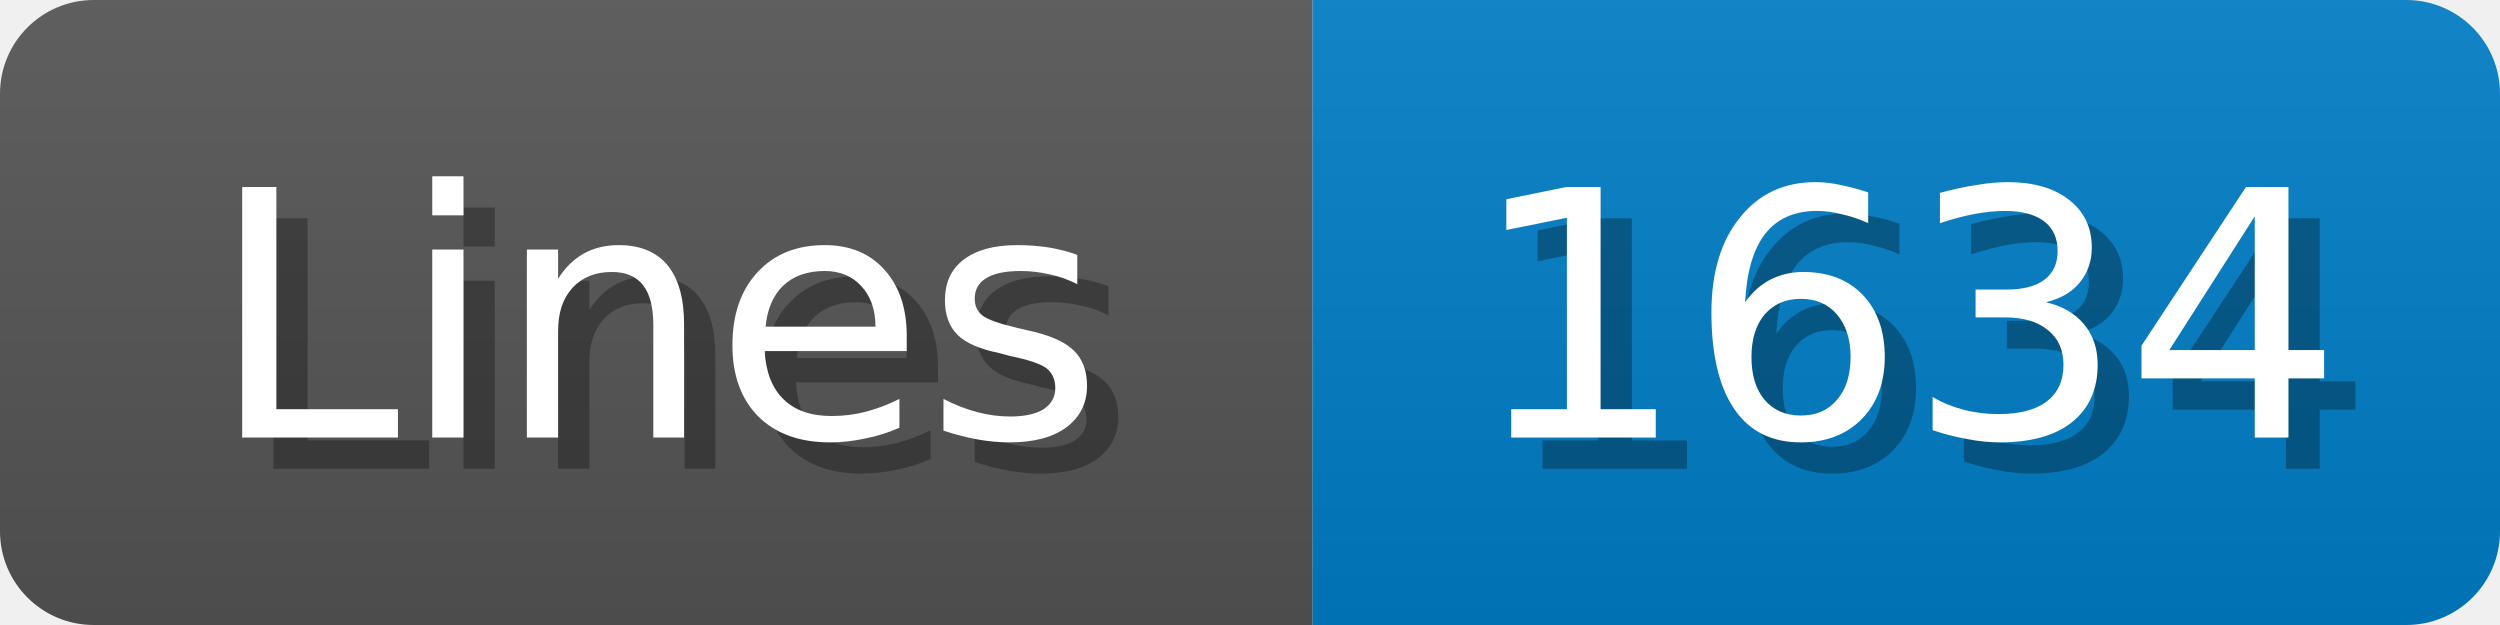
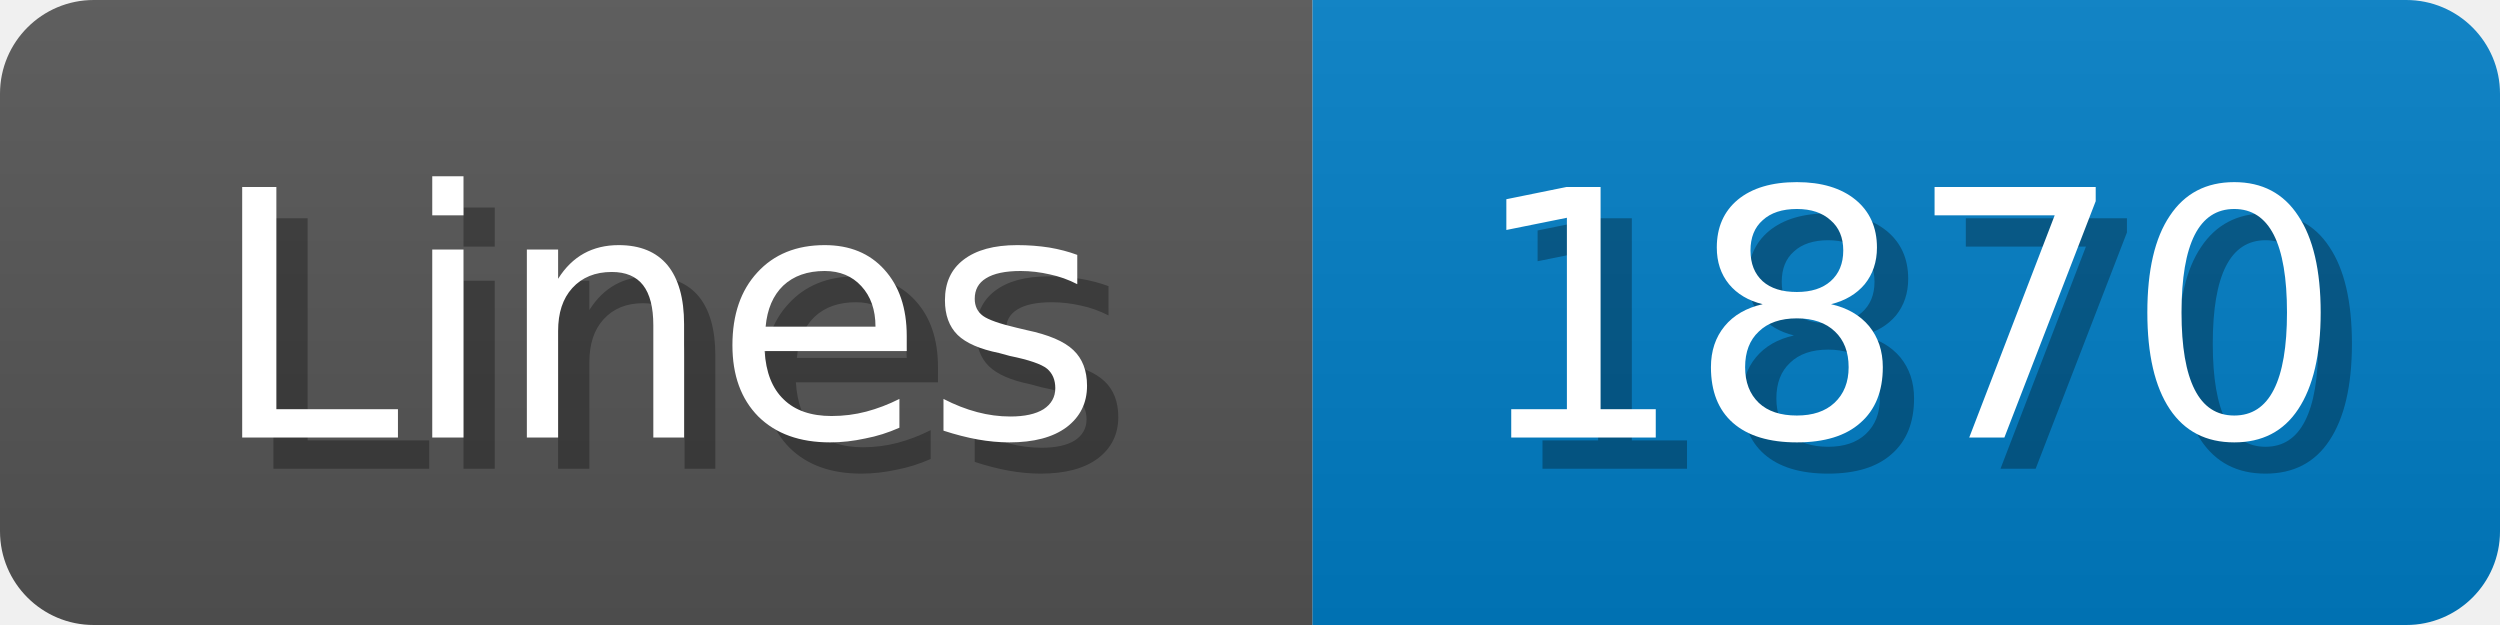
<svg xmlns="http://www.w3.org/2000/svg" width="80" height="20">
  <linearGradient id="b" x2="0" y2="100%">
    <stop offset="0" stop-color="#bbb" stop-opacity=".1" />
    <stop offset="1" stop-opacity=".1" />
  </linearGradient>
  <mask id="anybadge_1">
    <rect width="80" height="20" rx="3" fill="#fff" />
  </mask>
  <g mask="url(#anybadge_1)">
    <path fill="#555" d="M0 0h42v20H0z" />
    <path fill="#007ec6" d="M42 0h38v20H42z" />
    <path fill="url(#b)" d="M0 0h80v20H0z" />
  </g>
  <g fill="#fff" text-anchor="middle" font-family="DejaVu Sans,Verdana,Geneva,sans-serif" font-size="11">
    <text x="22.0" y="15" fill="#010101" fill-opacity=".3">Lines</text>
    <text x="21.0" y="14">Lines</text>
  </g>
  <g fill="#fff" text-anchor="middle" font-family="DejaVu Sans,Verdana,Geneva,sans-serif" font-size="11">
-     <text x="62.0" y="15" fill="#010101" fill-opacity=".3">1634</text>
-     <text x="61.0" y="14">1634</text>
+     <text x="62.0" y="15" fill="#010101" fill-opacity=".3">1870</text>
+     <text x="61.0" y="14">1870</text>
  </g>
</svg>
